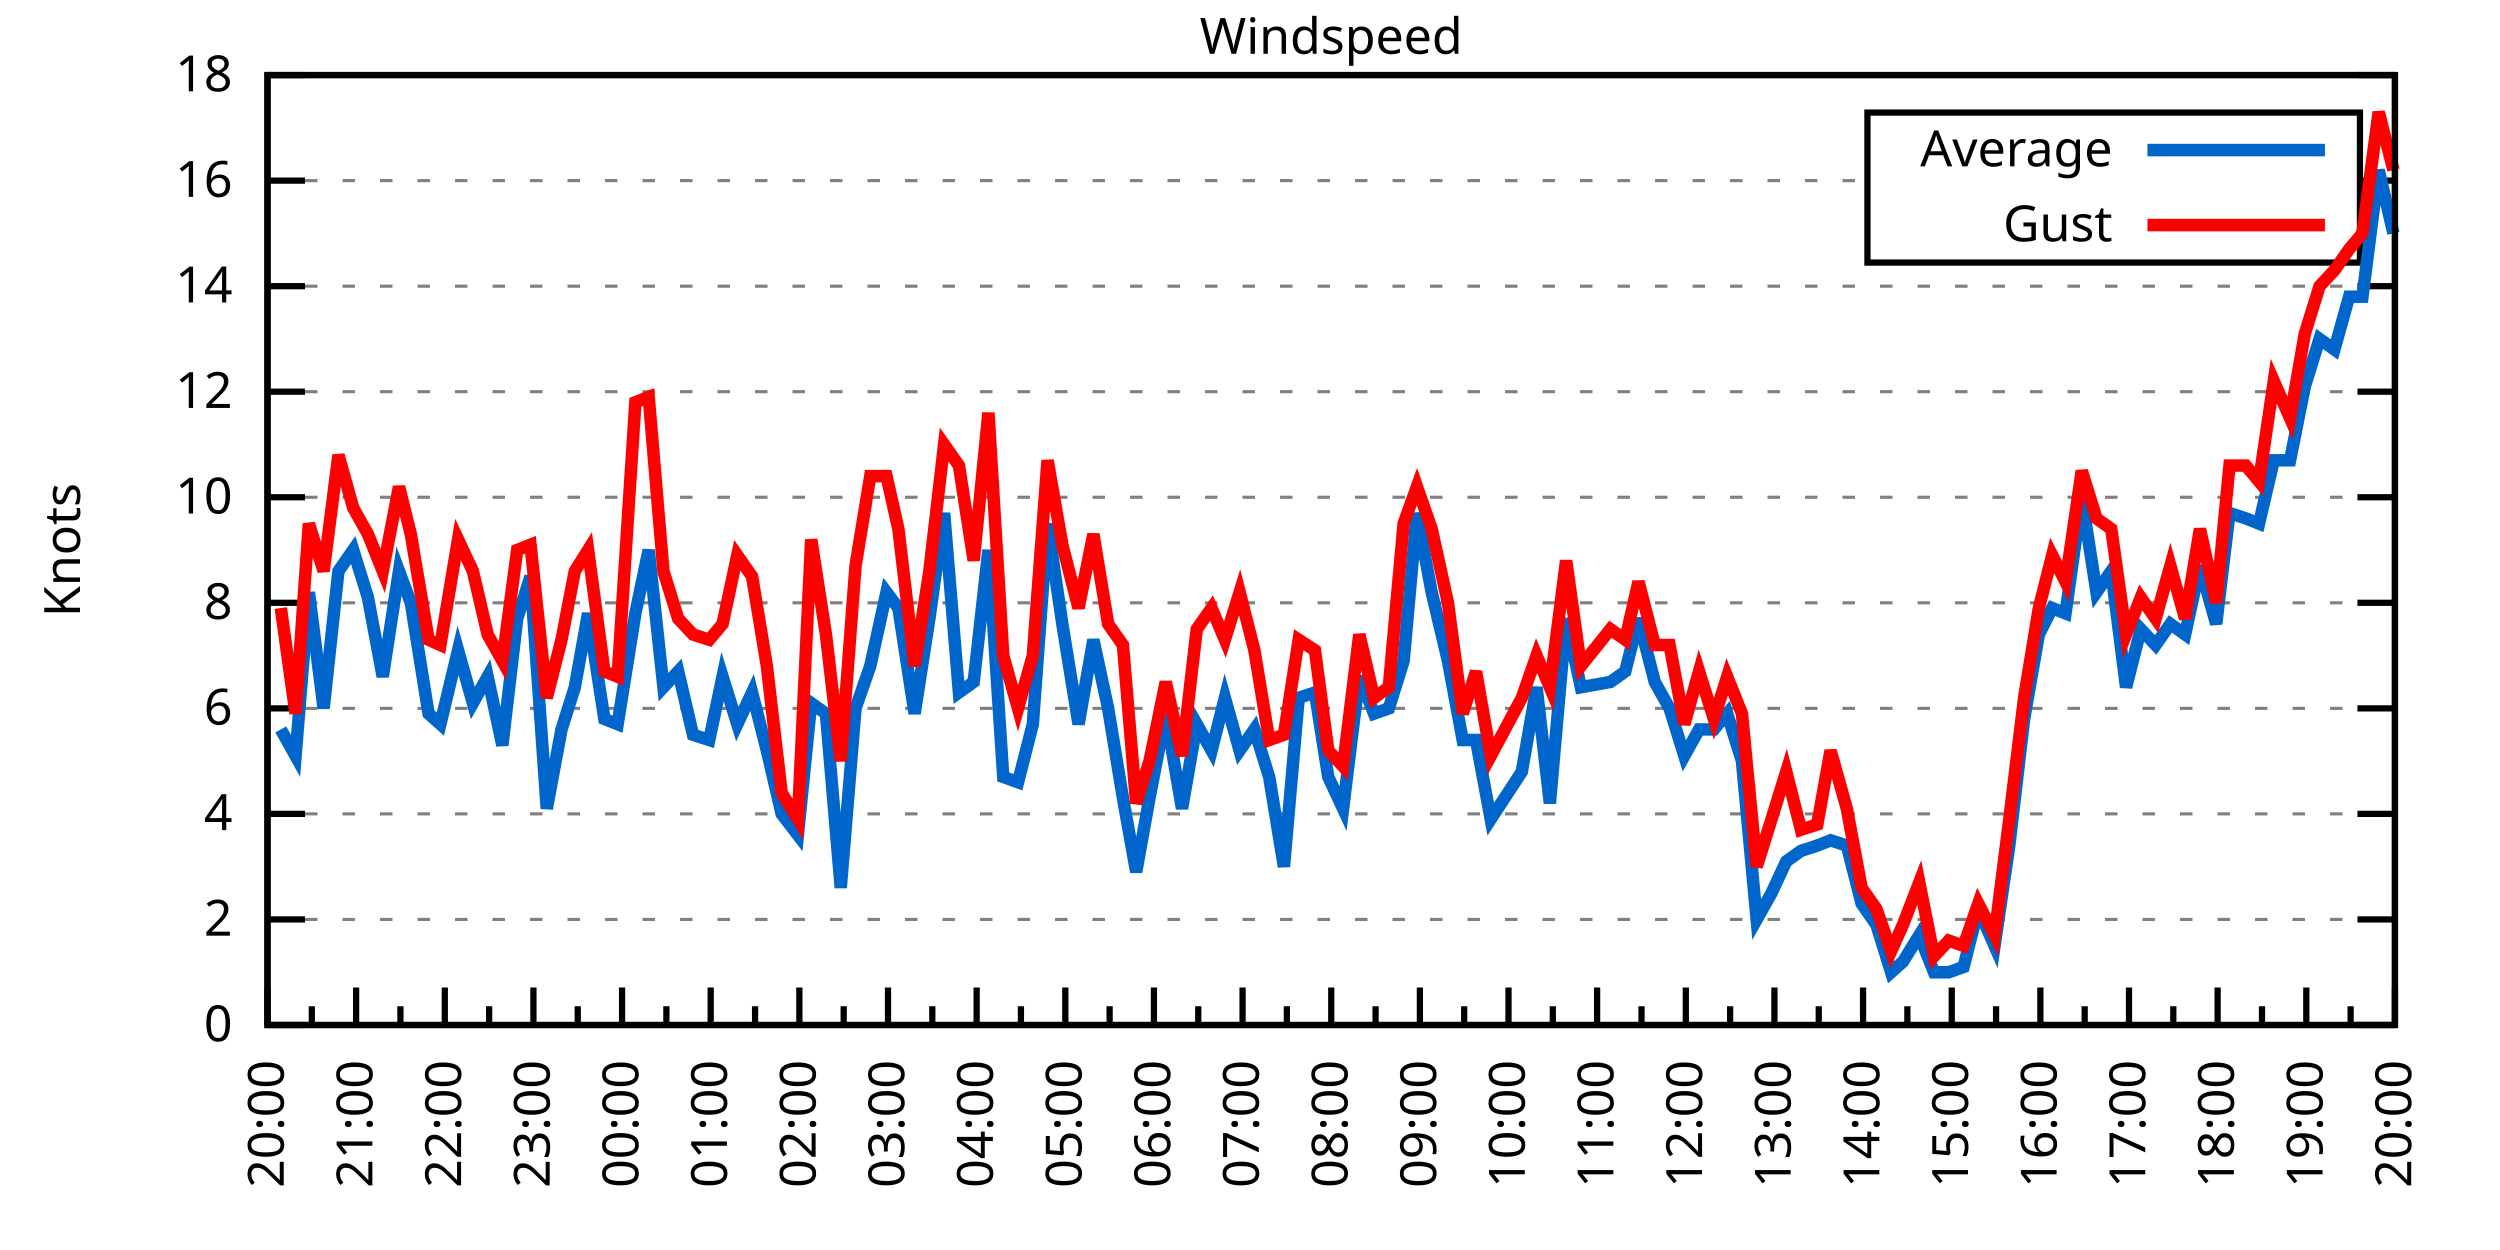
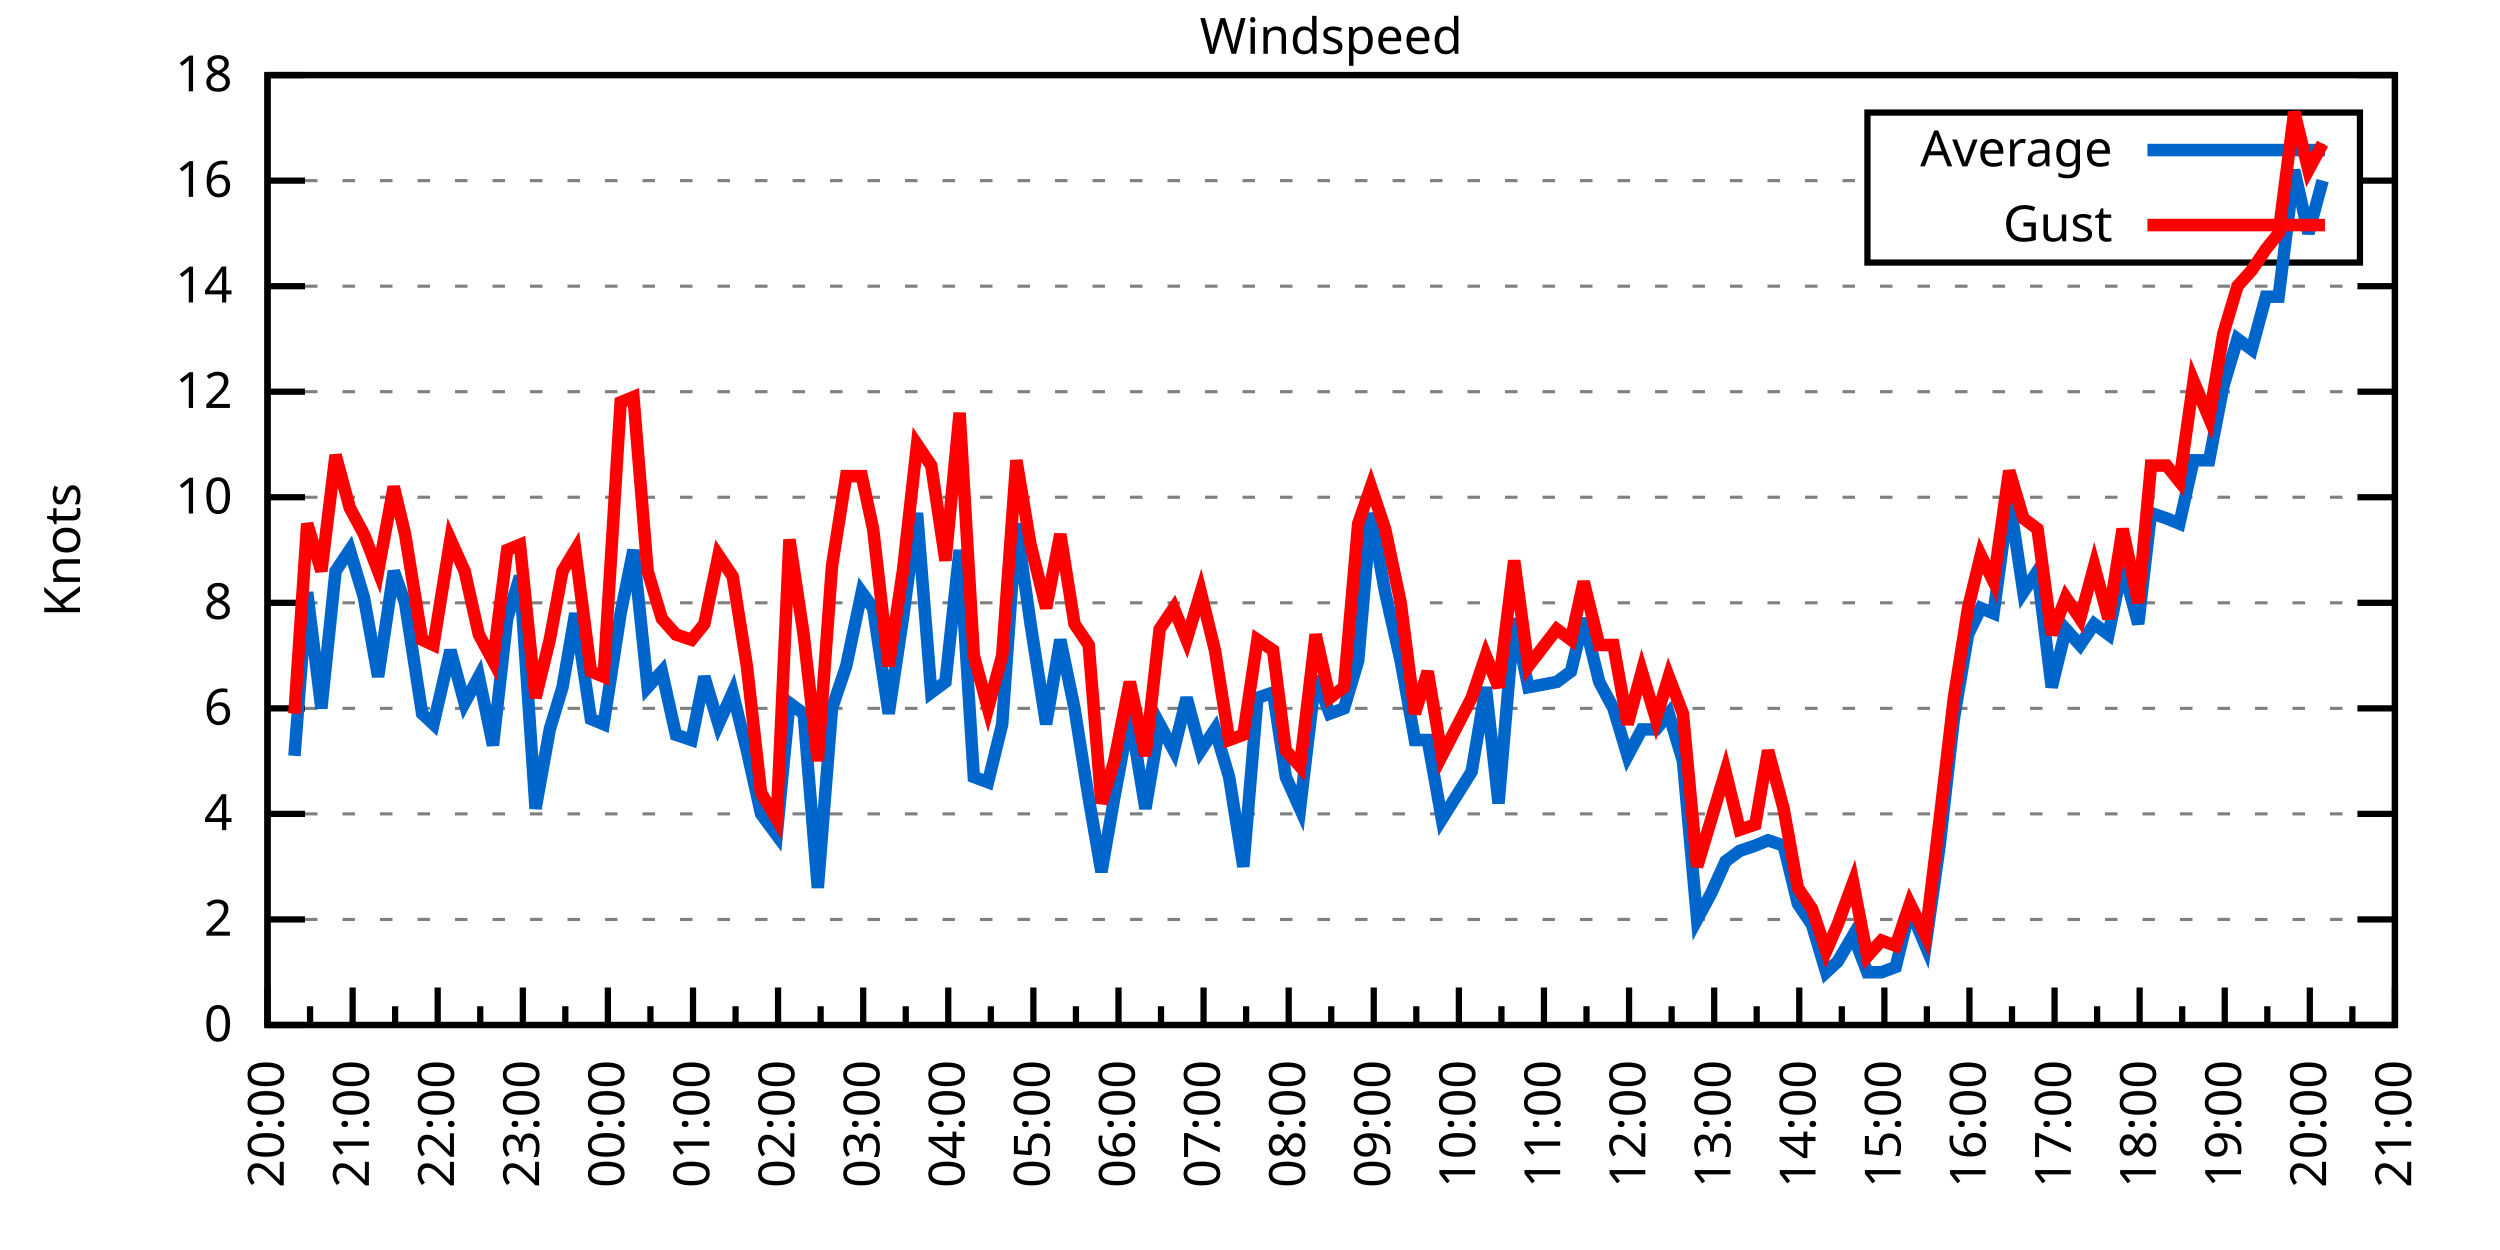
<svg xmlns="http://www.w3.org/2000/svg" xmlns:xlink="http://www.w3.org/1999/xlink" width="400" height="200" viewBox="0 0 400 200">
  <g id="gnuplot_canvas">
    <rect x="0" y="0" width="400" height="200" fill="none" />
    <defs>
      <circle id="gpDot" r="0.5" stroke-width="0.5" stroke="currentColor" />
      <path id="gpPt0" stroke-width="0.333" stroke="currentColor" d="M-1,0 h2 M0,-1 v2" />
      <path id="gpPt1" stroke-width="0.333" stroke="currentColor" d="M-1,-1 L1,1 M1,-1 L-1,1" />
      <path id="gpPt2" stroke-width="0.333" stroke="currentColor" d="M-1,0 L1,0 M0,-1 L0,1 M-1,-1 L1,1 M-1,1 L1,-1" />
      <rect id="gpPt3" stroke-width="0.333" stroke="currentColor" x="-1" y="-1" width="2" height="2" />
      <rect id="gpPt4" stroke-width="0.333" stroke="currentColor" fill="currentColor" x="-1" y="-1" width="2" height="2" />
      <circle id="gpPt5" stroke-width="0.333" stroke="currentColor" cx="0" cy="0" r="1" />
      <use xlink:href="#gpPt5" id="gpPt6" fill="currentColor" stroke="none" />
      <path id="gpPt7" stroke-width="0.333" stroke="currentColor" d="M0,-1.33 L-1.33,0.67 L1.33,0.67 z" />
      <use xlink:href="#gpPt7" id="gpPt8" fill="currentColor" stroke="none" />
      <use xlink:href="#gpPt7" id="gpPt9" stroke="currentColor" transform="rotate(180)" />
      <use xlink:href="#gpPt9" id="gpPt10" fill="currentColor" stroke="none" />
      <use xlink:href="#gpPt3" id="gpPt11" stroke="currentColor" transform="rotate(45)" />
      <use xlink:href="#gpPt11" id="gpPt12" fill="currentColor" stroke="none" />
      <path id="gpPt13" stroke-width="0.333" stroke="currentColor" d="M0,1.330 L1.265,0.411 L0.782,-1.067 L-0.782,-1.076 L-1.265,0.411 z" />
      <use xlink:href="#gpPt13" id="gpPt14" fill="currentColor" stroke="none" />
      <filter id="textbox" filterUnits="objectBoundingBox" x="0" y="0" height="1" width="1">
        <feFlood flood-color="white" flood-opacity="1" result="bgnd" />
        <feComposite in="SourceGraphic" in2="bgnd" operator="atop" />
      </filter>
      <filter id="greybox" filterUnits="objectBoundingBox" x="0" y="0" height="1" width="1">
        <feFlood flood-color="lightgrey" flood-opacity="1" result="grey" />
        <feComposite in="SourceGraphic" in2="grey" operator="atop" />
      </filter>
    </defs>
    <g fill="none" color="white" stroke="currentColor" stroke-width="1.00" stroke-linecap="butt" stroke-linejoin="miter">
</g>
    <g fill="none" color="black" stroke="currentColor" stroke-width="1.00" stroke-linecap="butt" stroke-linejoin="miter">
      <g stroke="none" shape-rendering="crispEdges">
        <polygon fill="rgb(255, 255, 255)" points="42.80,164.00 383.18,164.00 383.18,12.02 42.80,12.02 " />
      </g>
    </g>
    <g fill="none" color="black" stroke="currentColor" stroke-width="1.00" stroke-linecap="butt" stroke-linejoin="miter">
</g>
    <g fill="none" color="black" stroke="black" stroke-width="0.50" stroke-linecap="butt" stroke-linejoin="miter">
</g>
    <g fill="none" color="gray" stroke="currentColor" stroke-width="0.50" stroke-linecap="butt" stroke-linejoin="miter">
      <path stroke="gray" stroke-dasharray="2,4" class="gridline" d="M42.80,164.00 L383.19,164.00  " />
    </g>
    <g fill="none" color="gray" stroke="gray" stroke-width="1.00" stroke-linecap="butt" stroke-linejoin="miter">
</g>
    <g fill="none" color="black" stroke="currentColor" stroke-width="1.00" stroke-linecap="butt" stroke-linejoin="miter">
      <path stroke="black" d="M42.80,164.00 L48.80,164.00 M383.19,164.00 L377.19,164.00  " />
      <g transform="translate(37.20,166.60)" stroke="none" fill="black" font-family="Sans" font-size="8.00" text-anchor="end">
        <text>
          <tspan font-family="Sans"> 0</tspan>
        </text>
      </g>
    </g>
    <g fill="none" color="black" stroke="currentColor" stroke-width="1.00" stroke-linecap="butt" stroke-linejoin="miter">
</g>
    <g fill="none" color="black" stroke="black" stroke-width="0.50" stroke-linecap="butt" stroke-linejoin="miter">
</g>
    <g fill="none" color="gray" stroke="currentColor" stroke-width="0.50" stroke-linecap="butt" stroke-linejoin="miter">
      <path stroke="gray" stroke-dasharray="2,4" class="gridline" d="M42.80,147.11 L383.19,147.11  " />
    </g>
    <g fill="none" color="gray" stroke="gray" stroke-width="1.00" stroke-linecap="butt" stroke-linejoin="miter">
</g>
    <g fill="none" color="black" stroke="currentColor" stroke-width="1.00" stroke-linecap="butt" stroke-linejoin="miter">
      <path stroke="black" d="M42.80,147.11 L48.80,147.11 M383.19,147.11 L377.19,147.11  " />
      <g transform="translate(37.20,149.71)" stroke="none" fill="black" font-family="Sans" font-size="8.00" text-anchor="end">
        <text>
          <tspan font-family="Sans"> 2</tspan>
        </text>
      </g>
    </g>
    <g fill="none" color="black" stroke="currentColor" stroke-width="1.00" stroke-linecap="butt" stroke-linejoin="miter">
</g>
    <g fill="none" color="black" stroke="black" stroke-width="0.50" stroke-linecap="butt" stroke-linejoin="miter">
</g>
    <g fill="none" color="gray" stroke="currentColor" stroke-width="0.50" stroke-linecap="butt" stroke-linejoin="miter">
      <path stroke="gray" stroke-dasharray="2,4" class="gridline" d="M42.80,130.22 L383.19,130.22  " />
    </g>
    <g fill="none" color="gray" stroke="gray" stroke-width="1.00" stroke-linecap="butt" stroke-linejoin="miter">
</g>
    <g fill="none" color="black" stroke="currentColor" stroke-width="1.00" stroke-linecap="butt" stroke-linejoin="miter">
      <path stroke="black" d="M42.80,130.22 L48.80,130.22 M383.19,130.22 L377.19,130.22  " />
      <g transform="translate(37.20,132.82)" stroke="none" fill="black" font-family="Sans" font-size="8.00" text-anchor="end">
        <text>
          <tspan font-family="Sans"> 4</tspan>
        </text>
      </g>
    </g>
    <g fill="none" color="black" stroke="currentColor" stroke-width="1.00" stroke-linecap="butt" stroke-linejoin="miter">
</g>
    <g fill="none" color="black" stroke="black" stroke-width="0.50" stroke-linecap="butt" stroke-linejoin="miter">
</g>
    <g fill="none" color="gray" stroke="currentColor" stroke-width="0.50" stroke-linecap="butt" stroke-linejoin="miter">
      <path stroke="gray" stroke-dasharray="2,4" class="gridline" d="M42.80,113.34 L383.19,113.34  " />
    </g>
    <g fill="none" color="gray" stroke="gray" stroke-width="1.00" stroke-linecap="butt" stroke-linejoin="miter">
</g>
    <g fill="none" color="black" stroke="currentColor" stroke-width="1.00" stroke-linecap="butt" stroke-linejoin="miter">
      <path stroke="black" d="M42.80,113.34 L48.80,113.34 M383.19,113.34 L377.19,113.34  " />
      <g transform="translate(37.20,115.94)" stroke="none" fill="black" font-family="Sans" font-size="8.00" text-anchor="end">
        <text>
          <tspan font-family="Sans"> 6</tspan>
        </text>
      </g>
    </g>
    <g fill="none" color="black" stroke="currentColor" stroke-width="1.00" stroke-linecap="butt" stroke-linejoin="miter">
</g>
    <g fill="none" color="black" stroke="black" stroke-width="0.50" stroke-linecap="butt" stroke-linejoin="miter">
</g>
    <g fill="none" color="gray" stroke="currentColor" stroke-width="0.50" stroke-linecap="butt" stroke-linejoin="miter">
      <path stroke="gray" stroke-dasharray="2,4" class="gridline" d="M42.80,96.45 L383.19,96.45  " />
    </g>
    <g fill="none" color="gray" stroke="gray" stroke-width="1.00" stroke-linecap="butt" stroke-linejoin="miter">
</g>
    <g fill="none" color="black" stroke="currentColor" stroke-width="1.00" stroke-linecap="butt" stroke-linejoin="miter">
      <path stroke="black" d="M42.80,96.45 L48.80,96.45 M383.19,96.45 L377.19,96.45  " />
      <g transform="translate(37.20,99.05)" stroke="none" fill="black" font-family="Sans" font-size="8.00" text-anchor="end">
        <text>
          <tspan font-family="Sans"> 8</tspan>
        </text>
      </g>
    </g>
    <g fill="none" color="black" stroke="currentColor" stroke-width="1.00" stroke-linecap="butt" stroke-linejoin="miter">
</g>
    <g fill="none" color="black" stroke="black" stroke-width="0.50" stroke-linecap="butt" stroke-linejoin="miter">
</g>
    <g fill="none" color="gray" stroke="currentColor" stroke-width="0.50" stroke-linecap="butt" stroke-linejoin="miter">
      <path stroke="gray" stroke-dasharray="2,4" class="gridline" d="M42.80,79.56 L383.19,79.56  " />
    </g>
    <g fill="none" color="gray" stroke="gray" stroke-width="1.00" stroke-linecap="butt" stroke-linejoin="miter">
</g>
    <g fill="none" color="black" stroke="currentColor" stroke-width="1.00" stroke-linecap="butt" stroke-linejoin="miter">
      <path stroke="black" d="M42.80,79.56 L48.80,79.56 M383.19,79.56 L377.19,79.56  " />
      <g transform="translate(37.20,82.16)" stroke="none" fill="black" font-family="Sans" font-size="8.00" text-anchor="end">
        <text>
          <tspan font-family="Sans"> 10</tspan>
        </text>
      </g>
    </g>
    <g fill="none" color="black" stroke="currentColor" stroke-width="1.00" stroke-linecap="butt" stroke-linejoin="miter">
</g>
    <g fill="none" color="black" stroke="black" stroke-width="0.50" stroke-linecap="butt" stroke-linejoin="miter">
</g>
    <g fill="none" color="gray" stroke="currentColor" stroke-width="0.50" stroke-linecap="butt" stroke-linejoin="miter">
      <path stroke="gray" stroke-dasharray="2,4" class="gridline" d="M42.80,62.67 L383.19,62.67  " />
    </g>
    <g fill="none" color="gray" stroke="gray" stroke-width="1.00" stroke-linecap="butt" stroke-linejoin="miter">
</g>
    <g fill="none" color="black" stroke="currentColor" stroke-width="1.00" stroke-linecap="butt" stroke-linejoin="miter">
      <path stroke="black" d="M42.80,62.67 L48.80,62.67 M383.19,62.67 L377.19,62.67  " />
      <g transform="translate(37.20,65.27)" stroke="none" fill="black" font-family="Sans" font-size="8.00" text-anchor="end">
        <text>
          <tspan font-family="Sans"> 12</tspan>
        </text>
      </g>
    </g>
    <g fill="none" color="black" stroke="currentColor" stroke-width="1.00" stroke-linecap="butt" stroke-linejoin="miter">
</g>
    <g fill="none" color="black" stroke="black" stroke-width="0.50" stroke-linecap="butt" stroke-linejoin="miter">
</g>
    <g fill="none" color="gray" stroke="currentColor" stroke-width="0.50" stroke-linecap="butt" stroke-linejoin="miter">
      <path stroke="gray" stroke-dasharray="2,4" class="gridline" d="M42.80,45.79 L383.19,45.79  " />
    </g>
    <g fill="none" color="gray" stroke="gray" stroke-width="1.00" stroke-linecap="butt" stroke-linejoin="miter">
</g>
    <g fill="none" color="black" stroke="currentColor" stroke-width="1.00" stroke-linecap="butt" stroke-linejoin="miter">
      <path stroke="black" d="M42.80,45.79 L48.80,45.79 M383.19,45.79 L377.19,45.79  " />
      <g transform="translate(37.20,48.39)" stroke="none" fill="black" font-family="Sans" font-size="8.00" text-anchor="end">
        <text>
          <tspan font-family="Sans"> 14</tspan>
        </text>
      </g>
    </g>
    <g fill="none" color="black" stroke="currentColor" stroke-width="1.00" stroke-linecap="butt" stroke-linejoin="miter">
</g>
    <g fill="none" color="black" stroke="black" stroke-width="0.50" stroke-linecap="butt" stroke-linejoin="miter">
</g>
    <g fill="none" color="gray" stroke="currentColor" stroke-width="0.50" stroke-linecap="butt" stroke-linejoin="miter">
      <path stroke="gray" stroke-dasharray="2,4" class="gridline" d="M42.80,28.90 L298.79,28.90 M377.59,28.90 L383.19,28.90  " />
    </g>
    <g fill="none" color="gray" stroke="gray" stroke-width="1.00" stroke-linecap="butt" stroke-linejoin="miter">
</g>
    <g fill="none" color="black" stroke="currentColor" stroke-width="1.00" stroke-linecap="butt" stroke-linejoin="miter">
      <path stroke="black" d="M42.80,28.90 L48.80,28.90 M383.19,28.90 L377.19,28.90  " />
      <g transform="translate(37.20,31.50)" stroke="none" fill="black" font-family="Sans" font-size="8.00" text-anchor="end">
        <text>
          <tspan font-family="Sans"> 16</tspan>
        </text>
      </g>
    </g>
    <g fill="none" color="black" stroke="currentColor" stroke-width="1.00" stroke-linecap="butt" stroke-linejoin="miter">
</g>
    <g fill="none" color="black" stroke="black" stroke-width="0.50" stroke-linecap="butt" stroke-linejoin="miter">
</g>
    <g fill="none" color="gray" stroke="currentColor" stroke-width="0.50" stroke-linecap="butt" stroke-linejoin="miter">
      <path stroke="gray" stroke-dasharray="2,4" class="gridline" d="M42.80,12.01 L383.19,12.01  " />
    </g>
    <g fill="none" color="gray" stroke="gray" stroke-width="1.00" stroke-linecap="butt" stroke-linejoin="miter">
</g>
    <g fill="none" color="black" stroke="currentColor" stroke-width="1.00" stroke-linecap="butt" stroke-linejoin="miter">
      <path stroke="black" d="M42.80,12.01 L48.80,12.01 M383.19,12.01 L377.19,12.01  " />
      <g transform="translate(37.20,14.61)" stroke="none" fill="black" font-family="Sans" font-size="8.00" text-anchor="end">
        <text>
          <tspan font-family="Sans"> 18</tspan>
        </text>
      </g>
    </g>
    <g fill="none" color="black" stroke="currentColor" stroke-width="1.00" stroke-linecap="butt" stroke-linejoin="miter">
      <path stroke="black" d="M42.80,164.00 L42.80,158.00  " />
      <g transform="translate(45.40,169.60) rotate(270)" stroke="none" fill="black" font-family="Sans" font-size="8.00" text-anchor="end">
        <text>
          <tspan font-family="Sans">20:00</tspan>
        </text>
      </g>
    </g>
    <g fill="none" color="black" stroke="currentColor" stroke-width="1.00" stroke-linecap="butt" stroke-linejoin="miter">
-       <path stroke="black" d="M49.89,164.00 L49.89,161.00 M56.98,164.00 L56.98,158.00  " />
-       <g transform="translate(59.58,169.60) rotate(270)" stroke="none" fill="black" font-family="Sans" font-size="8.00" text-anchor="end">
+       <path stroke="black" d="M49.61,164.00 L49.61,161.00 M56.42,164.00 L56.42,158.00  " />
+       <g transform="translate(59.02,169.60) rotate(270)" stroke="none" fill="black" font-family="Sans" font-size="8.00" text-anchor="end">
        <text>
          <tspan font-family="Sans">21:00</tspan>
        </text>
      </g>
    </g>
    <g fill="none" color="black" stroke="currentColor" stroke-width="1.00" stroke-linecap="butt" stroke-linejoin="miter">
-       <path stroke="black" d="M64.07,164.00 L64.07,161.00 M71.17,164.00 L71.17,158.00  " />
-       <g transform="translate(73.77,169.60) rotate(270)" stroke="none" fill="black" font-family="Sans" font-size="8.00" text-anchor="end">
+       <path stroke="black" d="M63.22,164.00 L63.22,161.00 M70.03,164.00 L70.03,158.00  " />
+       <g transform="translate(72.63,169.60) rotate(270)" stroke="none" fill="black" font-family="Sans" font-size="8.00" text-anchor="end">
        <text>
          <tspan font-family="Sans">22:00</tspan>
        </text>
      </g>
    </g>
    <g fill="none" color="black" stroke="currentColor" stroke-width="1.00" stroke-linecap="butt" stroke-linejoin="miter">
-       <path stroke="black" d="M78.26,164.00 L78.26,161.00 M85.35,164.00 L85.35,158.00  " />
-       <g transform="translate(87.95,169.60) rotate(270)" stroke="none" fill="black" font-family="Sans" font-size="8.00" text-anchor="end">
+       <path stroke="black" d="M76.84,164.00 L76.84,161.00 M83.65,164.00 L83.65,158.00  " />
+       <g transform="translate(86.25,169.60) rotate(270)" stroke="none" fill="black" font-family="Sans" font-size="8.00" text-anchor="end">
        <text>
          <tspan font-family="Sans">23:00</tspan>
        </text>
      </g>
    </g>
    <g fill="none" color="black" stroke="currentColor" stroke-width="1.00" stroke-linecap="butt" stroke-linejoin="miter">
-       <path stroke="black" d="M92.44,164.00 L92.44,161.00 M99.53,164.00 L99.53,158.00  " />
-       <g transform="translate(102.13,169.60) rotate(270)" stroke="none" fill="black" font-family="Sans" font-size="8.00" text-anchor="end">
+       <path stroke="black" d="M90.45,164.00 L90.45,161.00 M97.26,164.00 L97.26,158.00  " />
+       <g transform="translate(99.86,169.60) rotate(270)" stroke="none" fill="black" font-family="Sans" font-size="8.00" text-anchor="end">
        <text>
          <tspan font-family="Sans">00:00</tspan>
        </text>
      </g>
    </g>
    <g fill="none" color="black" stroke="currentColor" stroke-width="1.00" stroke-linecap="butt" stroke-linejoin="miter">
-       <path stroke="black" d="M106.62,164.00 L106.62,161.00 M113.71,164.00 L113.71,158.00  " />
-       <g transform="translate(116.31,169.60) rotate(270)" stroke="none" fill="black" font-family="Sans" font-size="8.00" text-anchor="end">
+       <path stroke="black" d="M104.07,164.00 L104.07,161.00 M110.88,164.00 L110.88,158.00  " />
+       <g transform="translate(113.48,169.60) rotate(270)" stroke="none" fill="black" font-family="Sans" font-size="8.00" text-anchor="end">
        <text>
          <tspan font-family="Sans">01:00</tspan>
        </text>
      </g>
    </g>
    <g fill="none" color="black" stroke="currentColor" stroke-width="1.00" stroke-linecap="butt" stroke-linejoin="miter">
-       <path stroke="black" d="M120.81,164.00 L120.81,161.00 M127.90,164.00 L127.90,158.00  " />
-       <g transform="translate(130.50,169.60) rotate(270)" stroke="none" fill="black" font-family="Sans" font-size="8.00" text-anchor="end">
+       <path stroke="black" d="M117.69,164.00 L117.69,161.00 M124.49,164.00 L124.49,158.00  " />
+       <g transform="translate(127.09,169.60) rotate(270)" stroke="none" fill="black" font-family="Sans" font-size="8.00" text-anchor="end">
        <text>
          <tspan font-family="Sans">02:00</tspan>
        </text>
      </g>
    </g>
    <g fill="none" color="black" stroke="currentColor" stroke-width="1.00" stroke-linecap="butt" stroke-linejoin="miter">
-       <path stroke="black" d="M134.99,164.00 L134.99,161.00 M142.08,164.00 L142.08,158.00  " />
-       <g transform="translate(144.68,169.60) rotate(270)" stroke="none" fill="black" font-family="Sans" font-size="8.00" text-anchor="end">
+       <path stroke="black" d="M131.30,164.00 L131.30,161.00 M138.11,164.00 L138.11,158.00  " />
+       <g transform="translate(140.71,169.60) rotate(270)" stroke="none" fill="black" font-family="Sans" font-size="8.00" text-anchor="end">
        <text>
          <tspan font-family="Sans">03:00</tspan>
        </text>
      </g>
    </g>
    <g fill="none" color="black" stroke="currentColor" stroke-width="1.00" stroke-linecap="butt" stroke-linejoin="miter">
-       <path stroke="black" d="M149.17,164.00 L149.17,161.00 M156.26,164.00 L156.26,158.00  " />
-       <g transform="translate(158.86,169.60) rotate(270)" stroke="none" fill="black" font-family="Sans" font-size="8.00" text-anchor="end">
+       <path stroke="black" d="M144.92,164.00 L144.92,161.00 M151.72,164.00 L151.72,158.00  " />
+       <g transform="translate(154.32,169.60) rotate(270)" stroke="none" fill="black" font-family="Sans" font-size="8.00" text-anchor="end">
        <text>
          <tspan font-family="Sans">04:00</tspan>
        </text>
      </g>
    </g>
    <g fill="none" color="black" stroke="currentColor" stroke-width="1.00" stroke-linecap="butt" stroke-linejoin="miter">
-       <path stroke="black" d="M163.35,164.00 L163.35,161.00 M170.45,164.00 L170.45,158.00  " />
-       <g transform="translate(173.05,169.60) rotate(270)" stroke="none" fill="black" font-family="Sans" font-size="8.00" text-anchor="end">
+       <path stroke="black" d="M158.53,164.00 L158.53,161.00 M165.34,164.00 L165.34,158.00  " />
+       <g transform="translate(167.94,169.60) rotate(270)" stroke="none" fill="black" font-family="Sans" font-size="8.00" text-anchor="end">
        <text>
          <tspan font-family="Sans">05:00</tspan>
        </text>
      </g>
    </g>
    <g fill="none" color="black" stroke="currentColor" stroke-width="1.00" stroke-linecap="butt" stroke-linejoin="miter">
-       <path stroke="black" d="M177.54,164.00 L177.54,161.00 M184.63,164.00 L184.63,158.00  " />
-       <g transform="translate(187.23,169.60) rotate(270)" stroke="none" fill="black" font-family="Sans" font-size="8.00" text-anchor="end">
+       <path stroke="black" d="M172.15,164.00 L172.15,161.00 M178.96,164.00 L178.96,158.00  " />
+       <g transform="translate(181.56,169.60) rotate(270)" stroke="none" fill="black" font-family="Sans" font-size="8.00" text-anchor="end">
        <text>
          <tspan font-family="Sans">06:00</tspan>
        </text>
      </g>
    </g>
    <g fill="none" color="black" stroke="currentColor" stroke-width="1.00" stroke-linecap="butt" stroke-linejoin="miter">
-       <path stroke="black" d="M191.72,164.00 L191.72,161.00 M198.81,164.00 L198.81,158.00  " />
-       <g transform="translate(201.41,169.60) rotate(270)" stroke="none" fill="black" font-family="Sans" font-size="8.00" text-anchor="end">
+       <path stroke="black" d="M185.76,164.00 L185.76,161.00 M192.57,164.00 L192.57,158.00  " />
+       <g transform="translate(195.17,169.60) rotate(270)" stroke="none" fill="black" font-family="Sans" font-size="8.00" text-anchor="end">
        <text>
          <tspan font-family="Sans">07:00</tspan>
        </text>
      </g>
    </g>
    <g fill="none" color="black" stroke="currentColor" stroke-width="1.00" stroke-linecap="butt" stroke-linejoin="miter">
-       <path stroke="black" d="M205.90,164.00 L205.90,161.00 M213.00,164.00 L213.00,158.00  " />
-       <g transform="translate(215.60,169.60) rotate(270)" stroke="none" fill="black" font-family="Sans" font-size="8.00" text-anchor="end">
+       <path stroke="black" d="M199.38,164.00 L199.38,161.00 M206.19,164.00 L206.19,158.00  " />
+       <g transform="translate(208.79,169.60) rotate(270)" stroke="none" fill="black" font-family="Sans" font-size="8.00" text-anchor="end">
        <text>
          <tspan font-family="Sans">08:00</tspan>
        </text>
      </g>
    </g>
    <g fill="none" color="black" stroke="currentColor" stroke-width="1.00" stroke-linecap="butt" stroke-linejoin="miter">
-       <path stroke="black" d="M220.09,164.00 L220.09,161.00 M227.18,164.00 L227.18,158.00  " />
-       <g transform="translate(229.78,169.60) rotate(270)" stroke="none" fill="black" font-family="Sans" font-size="8.00" text-anchor="end">
+       <path stroke="black" d="M213.00,164.00 L213.00,161.00 M219.80,164.00 L219.80,158.00  " />
+       <g transform="translate(222.40,169.60) rotate(270)" stroke="none" fill="black" font-family="Sans" font-size="8.00" text-anchor="end">
        <text>
          <tspan font-family="Sans">09:00</tspan>
        </text>
      </g>
    </g>
    <g fill="none" color="black" stroke="currentColor" stroke-width="1.00" stroke-linecap="butt" stroke-linejoin="miter">
-       <path stroke="black" d="M234.27,164.00 L234.27,161.00 M241.36,164.00 L241.36,158.00  " />
-       <g transform="translate(243.96,169.60) rotate(270)" stroke="none" fill="black" font-family="Sans" font-size="8.00" text-anchor="end">
+       <path stroke="black" d="M226.61,164.00 L226.61,161.00 M233.42,164.00 L233.42,158.00  " />
+       <g transform="translate(236.02,169.60) rotate(270)" stroke="none" fill="black" font-family="Sans" font-size="8.00" text-anchor="end">
        <text>
          <tspan font-family="Sans">10:00</tspan>
        </text>
      </g>
    </g>
    <g fill="none" color="black" stroke="currentColor" stroke-width="1.00" stroke-linecap="butt" stroke-linejoin="miter">
-       <path stroke="black" d="M248.45,164.00 L248.45,161.00 M255.54,164.00 L255.54,158.00  " />
-       <g transform="translate(258.14,169.60) rotate(270)" stroke="none" fill="black" font-family="Sans" font-size="8.00" text-anchor="end">
+       <path stroke="black" d="M240.23,164.00 L240.23,161.00 M247.03,164.00 L247.03,158.00  " />
+       <g transform="translate(249.63,169.60) rotate(270)" stroke="none" fill="black" font-family="Sans" font-size="8.00" text-anchor="end">
        <text>
          <tspan font-family="Sans">11:00</tspan>
        </text>
      </g>
    </g>
    <g fill="none" color="black" stroke="currentColor" stroke-width="1.00" stroke-linecap="butt" stroke-linejoin="miter">
-       <path stroke="black" d="M262.64,164.00 L262.64,161.00 M269.73,164.00 L269.73,158.00  " />
-       <g transform="translate(272.33,169.60) rotate(270)" stroke="none" fill="black" font-family="Sans" font-size="8.00" text-anchor="end">
+       <path stroke="black" d="M253.84,164.00 L253.84,161.00 M260.65,164.00 L260.65,158.00  " />
+       <g transform="translate(263.25,169.60) rotate(270)" stroke="none" fill="black" font-family="Sans" font-size="8.00" text-anchor="end">
        <text>
          <tspan font-family="Sans">12:00</tspan>
        </text>
      </g>
    </g>
    <g fill="none" color="black" stroke="currentColor" stroke-width="1.00" stroke-linecap="butt" stroke-linejoin="miter">
-       <path stroke="black" d="M276.82,164.00 L276.82,161.00 M283.91,164.00 L283.91,158.00  " />
-       <g transform="translate(286.51,169.60) rotate(270)" stroke="none" fill="black" font-family="Sans" font-size="8.00" text-anchor="end">
+       <path stroke="black" d="M267.46,164.00 L267.46,161.00 M274.27,164.00 L274.27,158.00  " />
+       <g transform="translate(276.87,169.60) rotate(270)" stroke="none" fill="black" font-family="Sans" font-size="8.00" text-anchor="end">
        <text>
          <tspan font-family="Sans">13:00</tspan>
        </text>
      </g>
    </g>
    <g fill="none" color="black" stroke="currentColor" stroke-width="1.00" stroke-linecap="butt" stroke-linejoin="miter">
-       <path stroke="black" d="M291.00,164.00 L291.00,161.00 M298.09,164.00 L298.09,158.00  " />
-       <g transform="translate(300.69,169.60) rotate(270)" stroke="none" fill="black" font-family="Sans" font-size="8.00" text-anchor="end">
+       <path stroke="black" d="M281.07,164.00 L281.07,161.00 M287.88,164.00 L287.88,158.00  " />
+       <g transform="translate(290.48,169.60) rotate(270)" stroke="none" fill="black" font-family="Sans" font-size="8.00" text-anchor="end">
        <text>
          <tspan font-family="Sans">14:00</tspan>
        </text>
      </g>
    </g>
    <g fill="none" color="black" stroke="currentColor" stroke-width="1.00" stroke-linecap="butt" stroke-linejoin="miter">
-       <path stroke="black" d="M305.18,164.00 L305.18,161.00 M312.28,164.00 L312.28,158.00  " />
-       <g transform="translate(314.88,169.60) rotate(270)" stroke="none" fill="black" font-family="Sans" font-size="8.00" text-anchor="end">
+       <path stroke="black" d="M294.69,164.00 L294.69,161.00 M301.50,164.00 L301.50,158.00  " />
+       <g transform="translate(304.10,169.60) rotate(270)" stroke="none" fill="black" font-family="Sans" font-size="8.00" text-anchor="end">
        <text>
          <tspan font-family="Sans">15:00</tspan>
        </text>
      </g>
    </g>
    <g fill="none" color="black" stroke="currentColor" stroke-width="1.00" stroke-linecap="butt" stroke-linejoin="miter">
-       <path stroke="black" d="M319.37,164.00 L319.37,161.00 M326.46,164.00 L326.46,158.00  " />
-       <g transform="translate(329.06,169.60) rotate(270)" stroke="none" fill="black" font-family="Sans" font-size="8.00" text-anchor="end">
+       <path stroke="black" d="M308.30,164.00 L308.30,161.00 M315.11,164.00 L315.11,158.00  " />
+       <g transform="translate(317.71,169.60) rotate(270)" stroke="none" fill="black" font-family="Sans" font-size="8.00" text-anchor="end">
        <text>
          <tspan font-family="Sans">16:00</tspan>
        </text>
      </g>
    </g>
    <g fill="none" color="black" stroke="currentColor" stroke-width="1.00" stroke-linecap="butt" stroke-linejoin="miter">
-       <path stroke="black" d="M333.55,164.00 L333.55,161.00 M340.64,164.00 L340.64,158.00  " />
-       <g transform="translate(343.24,169.60) rotate(270)" stroke="none" fill="black" font-family="Sans" font-size="8.00" text-anchor="end">
+       <path stroke="black" d="M321.92,164.00 L321.92,161.00 M328.73,164.00 L328.73,158.00  " />
+       <g transform="translate(331.33,169.60) rotate(270)" stroke="none" fill="black" font-family="Sans" font-size="8.00" text-anchor="end">
        <text>
          <tspan font-family="Sans">17:00</tspan>
        </text>
      </g>
    </g>
    <g fill="none" color="black" stroke="currentColor" stroke-width="1.00" stroke-linecap="butt" stroke-linejoin="miter">
-       <path stroke="black" d="M347.73,164.00 L347.73,161.00 M354.82,164.00 L354.82,158.00  " />
-       <g transform="translate(357.42,169.60) rotate(270)" stroke="none" fill="black" font-family="Sans" font-size="8.00" text-anchor="end">
+       <path stroke="black" d="M335.54,164.00 L335.54,161.00 M342.34,164.00 L342.34,158.00  " />
+       <g transform="translate(344.94,169.60) rotate(270)" stroke="none" fill="black" font-family="Sans" font-size="8.00" text-anchor="end">
        <text>
          <tspan font-family="Sans">18:00</tspan>
        </text>
      </g>
    </g>
    <g fill="none" color="black" stroke="currentColor" stroke-width="1.00" stroke-linecap="butt" stroke-linejoin="miter">
-       <path stroke="black" d="M361.92,164.00 L361.92,161.00 M369.01,164.00 L369.01,158.00  " />
-       <g transform="translate(371.61,169.60) rotate(270)" stroke="none" fill="black" font-family="Sans" font-size="8.00" text-anchor="end">
+       <path stroke="black" d="M349.15,164.00 L349.15,161.00 M355.96,164.00 L355.96,158.00  " />
+       <g transform="translate(358.56,169.60) rotate(270)" stroke="none" fill="black" font-family="Sans" font-size="8.00" text-anchor="end">
        <text>
          <tspan font-family="Sans">19:00</tspan>
        </text>
      </g>
    </g>
    <g fill="none" color="black" stroke="currentColor" stroke-width="1.00" stroke-linecap="butt" stroke-linejoin="miter">
-       <path stroke="black" d="M376.10,164.00 L376.10,161.00 M383.19,164.00 L383.19,158.00  " />
+       <path stroke="black" d="M362.77,164.00 L362.77,161.00 M369.57,164.00 L369.57,158.00  " />
+       <g transform="translate(372.17,169.60) rotate(270)" stroke="none" fill="black" font-family="Sans" font-size="8.00" text-anchor="end">
+         <text>
+           <tspan font-family="Sans">20:00</tspan>
+         </text>
+       </g>
+     </g>
+     <g fill="none" color="black" stroke="currentColor" stroke-width="1.00" stroke-linecap="butt" stroke-linejoin="miter">
+       <path stroke="black" d="M376.38,164.00 L376.38,161.00 M383.19,164.00 L383.19,158.00  " />
      <g transform="translate(385.79,169.60) rotate(270)" stroke="none" fill="black" font-family="Sans" font-size="8.00" text-anchor="end">
        <text>
-           <tspan font-family="Sans">20:00</tspan>
+           <tspan font-family="Sans">21:00</tspan>
        </text>
      </g>
    </g>
    <g fill="none" color="black" stroke="currentColor" stroke-width="1.00" stroke-linecap="butt" stroke-linejoin="miter">
</g>
    <g fill="none" color="black" stroke="currentColor" stroke-width="1.00" stroke-linecap="butt" stroke-linejoin="miter">
      <path stroke="black" d="M42.80,12.01 L42.80,164.00 L383.19,164.00 L383.19,12.01 L42.80,12.01 Z  " />
    </g>
    <g fill="none" color="black" stroke="currentColor" stroke-width="1.00" stroke-linecap="butt" stroke-linejoin="miter">
      <g transform="translate(12.80,88.01) rotate(270)" stroke="none" fill="black" font-family="Sans" font-size="8.00" text-anchor="middle">
        <text>
          <tspan font-family="Sans">Knots</tspan>
        </text>
      </g>
    </g>
    <g fill="none" color="black" stroke="currentColor" stroke-width="1.00" stroke-linecap="butt" stroke-linejoin="miter">
</g>
    <g fill="none" color="black" stroke="currentColor" stroke-width="1.00" stroke-linecap="butt" stroke-linejoin="miter">
      <path stroke="black" d="M298.79,42.01 L298.79,18.01 L377.59,18.01 L377.59,42.01 L298.79,42.01 Z  " />
    </g>
    <g id="Windspeed_plot_1">
      <g fill="none" color="white" stroke="black" stroke-width="2.00" stroke-linecap="butt" stroke-linejoin="miter">
</g>
      <g fill="none" color="black" stroke="currentColor" stroke-width="2.00" stroke-linecap="butt" stroke-linejoin="miter">
        <g transform="translate(337.99,26.61)" stroke="none" fill="black" font-family="Sans" font-size="8.00" text-anchor="end">
          <text>
            <tspan font-family="Sans">Average</tspan>
          </text>
        </g>
      </g>
      <g fill="none" color="black" stroke="currentColor" stroke-width="2.00" stroke-linecap="butt" stroke-linejoin="miter">
-         <path stroke="rgb(  0, 102, 204)" d="M343.59,24.01 L371.99,24.01 M44.93,116.71 L47.29,120.94 L49.42,94.76 L51.78,113.34 L54.15,91.38 L56.51,88.00   L58.87,95.60 L61.24,108.27 L63.84,91.38 L65.73,96.45 L68.57,114.18 L70.46,115.87 L73.29,104.05 L75.66,112.49   L78.02,108.27 L80.38,119.25 L82.75,98.98 L84.88,92.23 L87.48,129.38 L89.84,116.71 L91.97,109.96 L94.09,98.14   L96.70,115.03 L98.82,115.87 L101.66,98.14 L103.79,88.00 L106.15,109.96 L108.51,107.43 L110.88,117.56 L113.48,118.40   L115.61,108.27 L117.97,115.87 L120.33,110.80 L122.70,120.09 L125.06,130.22 L127.66,133.60 L129.79,112.49 L132.15,114.18   L134.52,142.05 L136.88,113.34 L139.24,106.58 L141.84,94.76 L143.74,97.29 L146.34,114.18 L148.70,98.98 L151.06,82.09   L153.43,110.80 L155.79,109.11 L158.15,88.00 L160.52,124.31 L162.88,125.16 L165.25,115.87 L167.61,83.78 L169.97,99.83   L172.57,115.87 L174.94,102.36 L177.30,113.34 L179.67,127.69 L181.79,139.51 L183.92,127.69 L186.52,114.18 L189.12,129.38   L191.48,115.87 L193.85,120.09 L195.98,111.65 L198.34,120.09 L200.70,116.71 L203.07,124.31 L205.43,138.67 L207.79,111.65   L210.39,110.80 L212.52,124.31 L214.89,129.38 L217.49,108.27 L219.85,114.18 L222.21,113.34 L224.58,105.74 L226.71,82.09   L229.07,94.76 L231.67,105.74 L234.03,118.40 L236.16,118.40 L238.52,131.07 L243.49,123.47 L245.85,109.96 L247.98,128.54   L250.58,98.98 L252.94,109.96 L257.67,109.11 L260.04,107.43 L262.16,98.98 L264.76,109.11 L267.13,113.34 L269.49,120.94   L271.85,116.71 L274.22,116.71 L276.35,114.18 L278.71,121.78 L281.07,147.11 L283.44,142.89 L285.80,137.82 L288.16,136.14   L290.76,135.29 L292.89,134.45 L295.49,135.29 L297.86,144.58 L300.22,147.96 L302.58,155.56 L304.47,153.87 L307.08,149.65   L309.44,155.56 L311.80,155.56 L314.17,154.71 L316.53,145.42 L319.13,151.33 L321.49,135.29 L323.86,115.03 L326.22,101.52   L328.35,97.29 L330.48,98.14 L333.08,79.56 L335.44,94.76 L337.80,91.38 L340.17,109.96 L342.53,100.67 L344.90,103.20   L347.26,99.83 L349.62,101.52 L351.99,90.54 L354.59,99.83 L356.72,82.09 L359.32,82.94 L361.44,83.78 L363.81,73.65   L366.41,73.65 L368.77,61.83 L371.13,54.23 L373.50,55.92 L375.86,47.47 L377.99,47.47 L380.59,27.21 L382.95,37.34    " />
+         <path stroke="rgb(  0, 102, 204)" d="M343.59,24.01 L371.99,24.01 M47.11,120.94 L49.15,94.76 L51.42,113.34 L53.69,91.38 L55.96,88.00 L58.23,95.60   L60.50,108.27 L63.00,91.38 L64.81,96.45 L67.54,114.18 L69.35,115.87 L72.07,104.05 L74.34,112.49 L76.61,108.27   L78.88,119.25 L81.15,98.98 L83.19,92.23 L85.69,129.38 L87.96,116.71 L90.00,109.96 L92.04,98.14 L94.54,115.03   L96.58,115.87 L99.30,98.14 L101.35,88.00 L103.62,109.96 L105.89,107.43 L108.15,117.56 L110.65,118.40 L112.69,108.27   L114.96,115.87 L117.23,110.80 L119.50,120.09 L121.77,130.22 L124.27,133.60 L126.31,112.49 L128.58,114.18 L130.85,142.05   L133.12,113.34 L135.39,106.58 L137.88,94.76 L139.70,97.29 L142.19,114.18 L144.46,98.98 L146.73,82.09 L149.00,110.80   L151.27,109.11 L153.54,88.00 L155.81,124.31 L158.08,125.16 L160.35,115.87 L162.62,83.78 L164.89,99.83 L167.38,115.87   L169.65,102.36 L171.92,113.34 L174.19,127.69 L176.23,139.51 L178.28,127.69 L180.77,114.18 L183.27,129.38 L185.54,115.87   L187.81,120.09 L189.85,111.65 L192.12,120.09 L194.39,116.71 L196.66,124.31 L198.93,138.67 L201.19,111.65 L203.69,110.80   L205.73,124.31 L208.00,129.38 L210.50,108.27 L212.77,114.18 L215.04,113.34 L217.31,105.74 L219.35,82.09 L221.62,94.76   L224.11,105.74 L226.38,118.40 L228.43,118.40 L230.70,131.07 L235.46,123.47 L237.73,109.96 L239.77,128.54 L242.27,98.98   L244.54,109.96 L249.08,109.11 L251.35,107.43 L253.39,98.98 L255.88,109.11 L258.15,113.34 L260.42,120.94 L262.69,116.71   L264.96,116.71 L267.00,114.18 L269.27,121.78 L271.54,147.11 L273.81,142.89 L276.08,137.82 L278.35,136.14 L280.85,135.29   L282.89,134.45 L285.38,135.29 L287.65,144.58 L289.92,147.96 L292.19,155.56 L294.01,153.87 L296.50,149.65 L298.77,155.56   L301.04,155.56 L303.31,154.71 L305.58,145.42 L308.08,151.33 L310.35,135.29 L312.62,115.03 L314.89,101.52 L316.93,97.29   L318.97,98.14 L321.47,79.56 L323.74,94.76 L326.00,91.38 L328.27,109.96 L330.54,100.67 L332.81,103.20 L335.08,99.83   L337.35,101.52 L339.62,90.54 L342.12,99.83 L344.16,82.09 L346.65,82.94 L348.70,83.78 L350.97,73.65 L353.46,73.65   L355.73,61.83 L358.00,54.23 L360.27,55.92 L362.54,47.47 L364.58,47.47 L367.08,27.21 L369.35,37.34 L371.62,28.90    " />
      </g>
    </g>
    <g id="Windspeed_plot_2">
      <g fill="none" color="black" stroke="currentColor" stroke-width="2.00" stroke-linecap="butt" stroke-linejoin="miter">
        <g transform="translate(337.99,38.61)" stroke="none" fill="black" font-family="Sans" font-size="8.00" text-anchor="end">
          <text>
            <tspan font-family="Sans">Gust</tspan>
          </text>
        </g>
      </g>
      <g fill="none" color="black" stroke="currentColor" stroke-width="2.00" stroke-linecap="butt" stroke-linejoin="miter">
-         <path stroke="rgb(255,   0,   0)" d="M343.59,36.01 L371.99,36.01 M44.93,97.29 L47.29,114.18 L49.42,83.78 L51.78,91.38 L54.15,72.81 L56.51,81.25   L58.87,85.47 L61.24,91.38 L63.84,77.87 L65.73,85.47 L68.57,102.36 L70.46,103.20 L73.29,86.32 L75.66,91.38   L78.02,101.52 L80.38,105.74 L82.75,88.00 L84.88,87.16 L87.48,111.65 L89.84,102.36 L91.97,91.38 L94.09,88.00   L96.70,107.43 L98.82,108.27 L101.66,64.36 L103.79,63.52 L106.15,91.38 L108.51,98.98 L110.88,101.52 L113.48,102.36   L115.61,99.83 L117.97,88.85 L120.33,92.23 L122.70,106.58 L125.06,126.85 L127.66,131.07 L129.79,86.32 L132.15,101.52   L134.52,121.78 L136.88,90.54 L139.24,76.18 L141.84,76.18 L143.74,84.63 L146.34,106.58 L148.70,91.38 L151.06,71.12   L153.43,74.49 L155.79,89.69 L158.15,66.05 L160.52,104.89 L162.88,113.34 L165.25,104.89 L167.61,73.65 L169.97,87.16   L172.57,97.29 L174.94,85.47 L177.30,99.83 L179.67,103.20 L181.79,128.54 L183.92,121.78 L186.52,109.11 L189.12,120.94   L191.48,100.67 L193.85,97.29 L195.98,102.36 L198.34,94.76 L200.70,104.05 L203.07,118.40 L205.43,117.56 L207.79,102.36   L210.39,104.05 L212.52,120.09 L214.89,122.62 L217.49,101.52 L219.85,111.65 L222.21,109.96 L224.58,83.78 L226.71,77.87   L229.07,84.63 L231.67,96.45 L234.03,114.18 L236.16,107.43 L238.52,120.94 L243.49,111.65 L245.85,104.89 L247.98,109.96   L250.58,89.69 L252.94,106.58 L257.67,100.67 L260.04,102.36 L262.16,93.07 L264.76,103.20 L267.13,103.20 L269.49,115.87   L271.85,107.43 L274.22,115.03 L276.35,108.27 L278.71,114.18 L281.07,138.67 L283.44,131.07 L285.80,123.47 L288.16,132.76   L290.76,131.91 L292.89,120.09 L295.49,129.38 L297.86,142.05 L300.22,145.42 L302.58,152.18 L304.47,147.96 L307.08,141.20   L309.44,153.02 L311.80,150.49 L314.17,151.33 L316.53,144.58 L319.13,149.65 L321.49,131.07 L323.86,111.65 L326.22,97.29   L328.35,88.85 L330.48,93.07 L333.08,75.34 L335.44,82.94 L337.80,84.63 L340.17,101.52 L342.53,95.60 L344.90,98.98   L347.26,90.54 L349.62,98.98 L351.99,84.63 L354.59,96.45 L356.72,74.49 L359.32,74.49 L361.44,77.03 L363.81,60.98   L366.41,66.90 L368.77,53.39 L371.13,45.79 L373.50,43.25 L375.86,39.87 L377.99,37.34 L380.59,17.92 L382.95,27.21    " />
+         <path stroke="rgb(255,   0,   0)" d="M343.59,36.01 L371.99,36.01 M47.11,114.18 L49.15,83.78 L51.42,91.38 L53.69,72.81 L55.96,81.25 L58.23,85.47   L60.50,91.38 L63.00,77.87 L64.81,85.47 L67.54,102.36 L69.35,103.20 L72.07,86.32 L74.34,91.38 L76.61,101.52   L78.88,105.74 L81.15,88.00 L83.19,87.16 L85.69,111.65 L87.96,102.36 L90.00,91.38 L92.04,88.00 L94.54,107.43   L96.58,108.27 L99.30,64.36 L101.35,63.52 L103.62,91.38 L105.89,98.98 L108.15,101.52 L110.65,102.36 L112.69,99.83   L114.96,88.85 L117.23,92.23 L119.50,106.58 L121.77,126.85 L124.27,131.07 L126.31,86.32 L128.58,101.52 L130.85,121.78   L133.12,90.54 L135.39,76.18 L137.88,76.18 L139.70,84.63 L142.19,106.58 L144.46,91.38 L146.73,71.12 L149.00,74.49   L151.27,89.69 L153.54,66.05 L155.81,104.89 L158.08,113.34 L160.35,104.89 L162.62,73.65 L164.89,87.16 L167.38,97.29   L169.65,85.47 L171.92,99.83 L174.19,103.20 L176.23,128.54 L178.28,121.78 L180.77,109.11 L183.27,120.94 L185.54,100.67   L187.81,97.29 L189.85,102.36 L192.12,94.76 L194.39,104.05 L196.66,118.40 L198.93,117.56 L201.19,102.36 L203.69,104.05   L205.73,120.09 L208.00,122.62 L210.50,101.52 L212.77,111.65 L215.04,109.96 L217.31,83.78 L219.35,77.87 L221.62,84.63   L224.11,96.45 L226.38,114.18 L228.43,107.43 L230.70,120.94 L235.46,111.65 L237.73,104.89 L239.77,109.96 L242.27,89.69   L244.54,106.58 L249.08,100.67 L251.35,102.36 L253.39,93.07 L255.88,103.20 L258.15,103.20 L260.42,115.87 L262.69,107.43   L264.96,115.03 L267.00,108.27 L269.27,114.18 L271.54,138.67 L273.81,131.07 L276.08,123.47 L278.35,132.76 L280.85,131.91   L282.89,120.09 L285.38,129.38 L287.65,142.05 L289.92,145.42 L292.19,152.18 L294.01,147.96 L296.50,141.20 L298.77,153.02   L301.04,150.49 L303.31,151.33 L305.58,144.58 L308.08,149.65 L310.35,131.07 L312.62,111.65 L314.89,97.29 L316.93,88.85   L318.97,93.07 L321.47,75.34 L323.74,82.94 L326.00,84.63 L328.27,101.52 L330.54,95.60 L332.81,98.98 L335.08,90.54   L337.35,98.98 L339.62,84.63 L342.12,96.45 L344.16,74.49 L346.65,74.49 L348.70,77.03 L350.97,60.98 L353.46,66.90   L355.73,53.39 L358.00,45.79 L360.27,43.25 L362.54,39.87 L364.58,37.34 L367.08,17.92 L369.35,27.21 L371.62,22.99    " />
      </g>
    </g>
    <g fill="none" color="black" stroke="currentColor" stroke-width="2.00" stroke-linecap="butt" stroke-linejoin="miter">
</g>
    <g fill="none" color="black" stroke="black" stroke-width="1.00" stroke-linecap="butt" stroke-linejoin="miter">
</g>
    <g fill="none" color="black" stroke="currentColor" stroke-width="1.00" stroke-linecap="butt" stroke-linejoin="miter">
      <path stroke="black" d="M42.80,12.01 L42.80,164.00 L383.19,164.00 L383.19,12.01 L42.80,12.01 Z  " />
    </g>
    <g fill="none" color="black" stroke="currentColor" stroke-width="1.00" stroke-linecap="butt" stroke-linejoin="miter">
      <g transform="translate(212.99,8.61)" stroke="none" fill="black" font-family="Sans" font-size="8.00" text-anchor="middle">
        <text>
          <tspan font-family="Sans">Windspeed</tspan>
        </text>
      </g>
    </g>
    <g fill="none" color="black" stroke="currentColor" stroke-width="1.00" stroke-linecap="butt" stroke-linejoin="miter">
</g>
  </g>
</svg>
